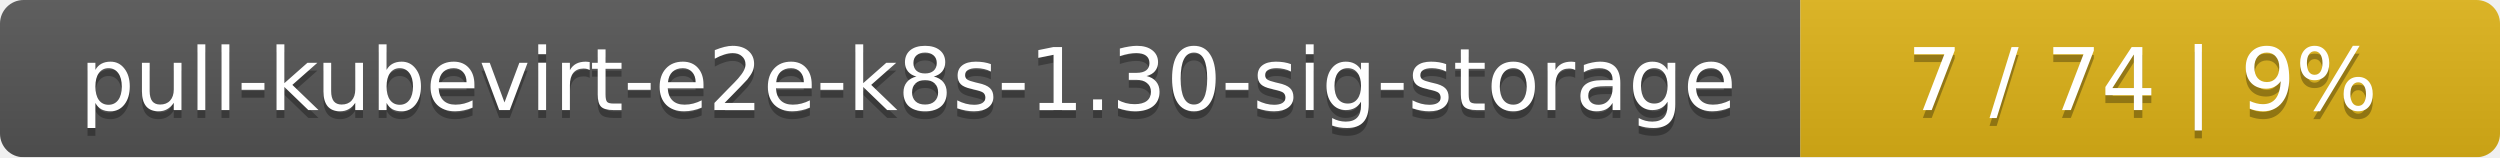
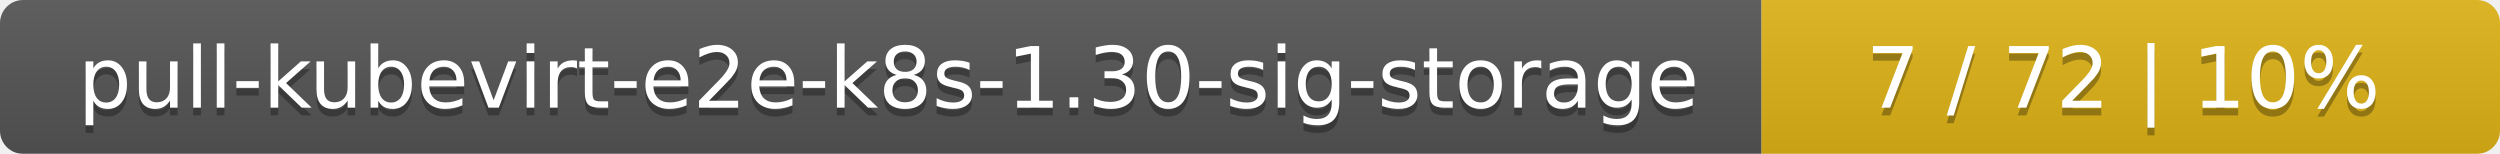
- <svg xmlns="http://www.w3.org/2000/svg" width="318" height="20">
+ <svg xmlns="http://www.w3.org/2000/svg" width="325" height="20">
  <linearGradient id="smooth" x2="0" y2="100%">
    <stop offset="0" stop-color="#bbb" stop-opacity=".1" />
    <stop offset="1" stop-opacity=".1" />
  </linearGradient>
  <mask id="round">
-     <rect width="318" height="20" rx="3" fill="#fff" />
+     <rect width="325" height="20" rx="3" fill="#fff" />
  </mask>
  <g mask="url(#round)">
    <rect width="229" height="20" fill="#555" />
-     <rect x="229" width="89" height="20" fill="#dfb317" />
-     <rect width="318" height="20" fill="url(#smooth)" />
+     <rect x="229" width="96" height="20" fill="#dfb317" />
+     <rect width="325" height="20" fill="url(#smooth)" />
  </g>
  <g fill="#fff" text-anchor="middle" font-family="DejaVu Sans,Verdana,Geneva,sans-serif" font-size="11">
    <text x="115.5" y="15" fill="#010101" fill-opacity=".3">pull-kubevirt-e2e-k8s-1.30-sig-storage</text>
    <text x="115.5" y="14">pull-kubevirt-e2e-k8s-1.30-sig-storage</text>
-     <text x="272.5" y="15" fill="#010101" fill-opacity=".3">7 / 74    |    9%</text>
-     <text x="272.5" y="14">7 / 74    |    9%</text>
+     <text x="276" y="15" fill="#010101" fill-opacity=".3">7 / 72    |    10%</text>
+     <text x="276" y="14">7 / 72    |    10%</text>
  </g>
</svg>
